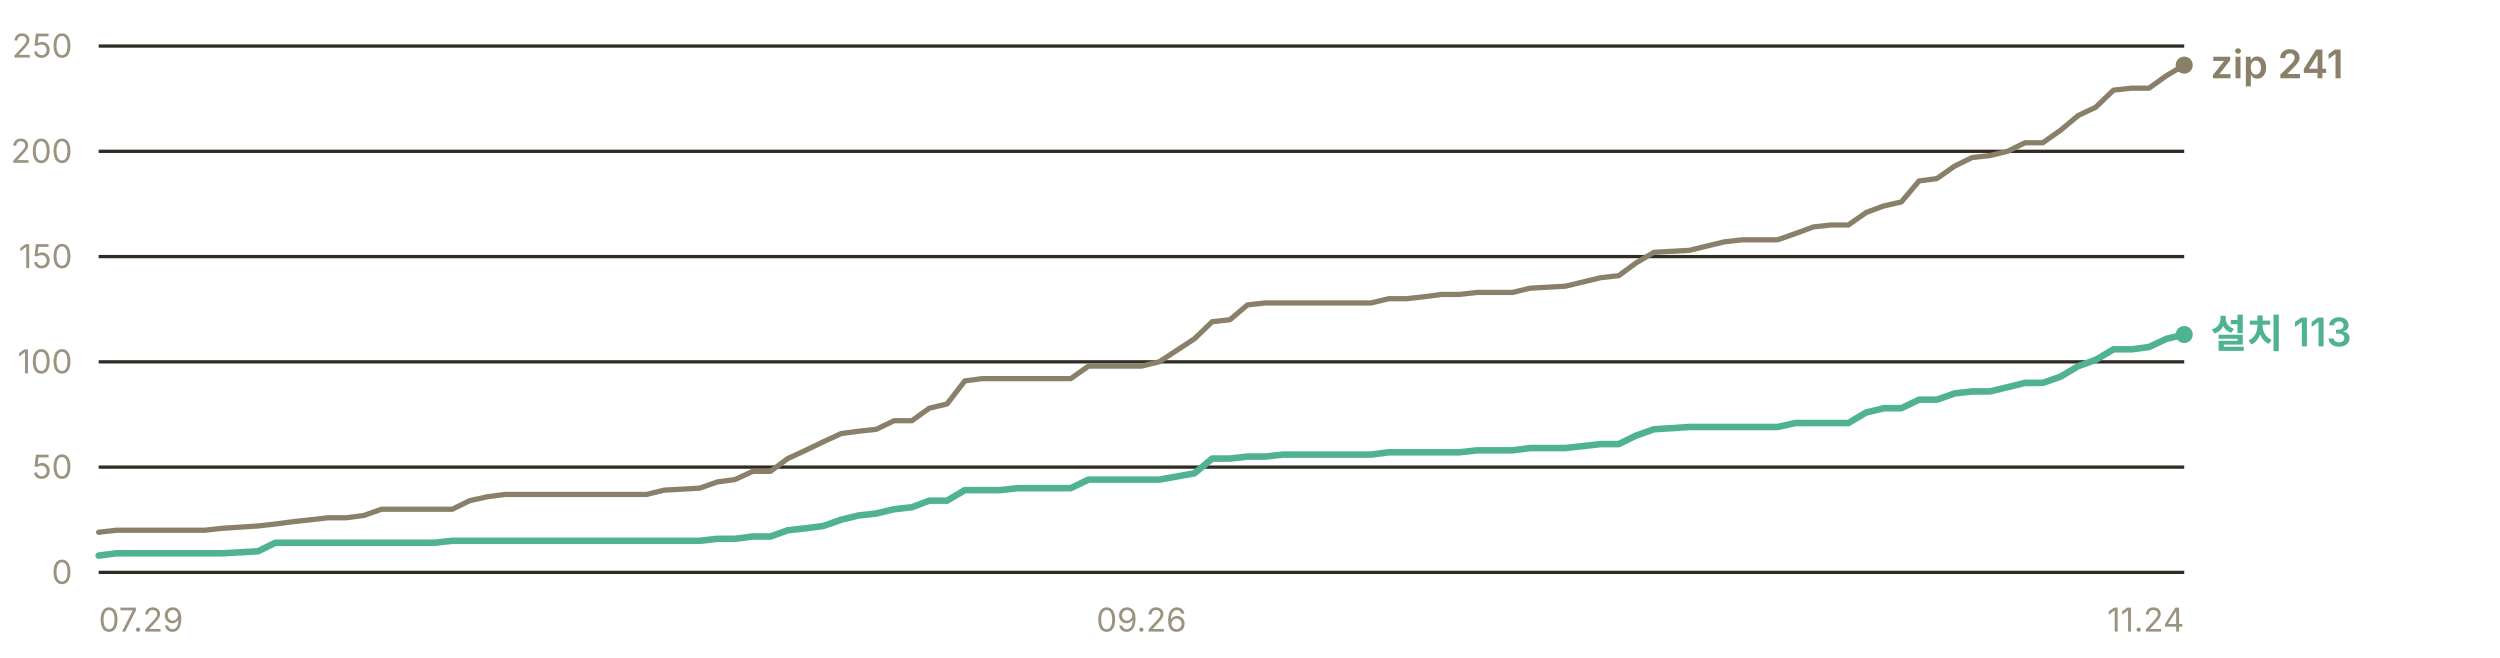
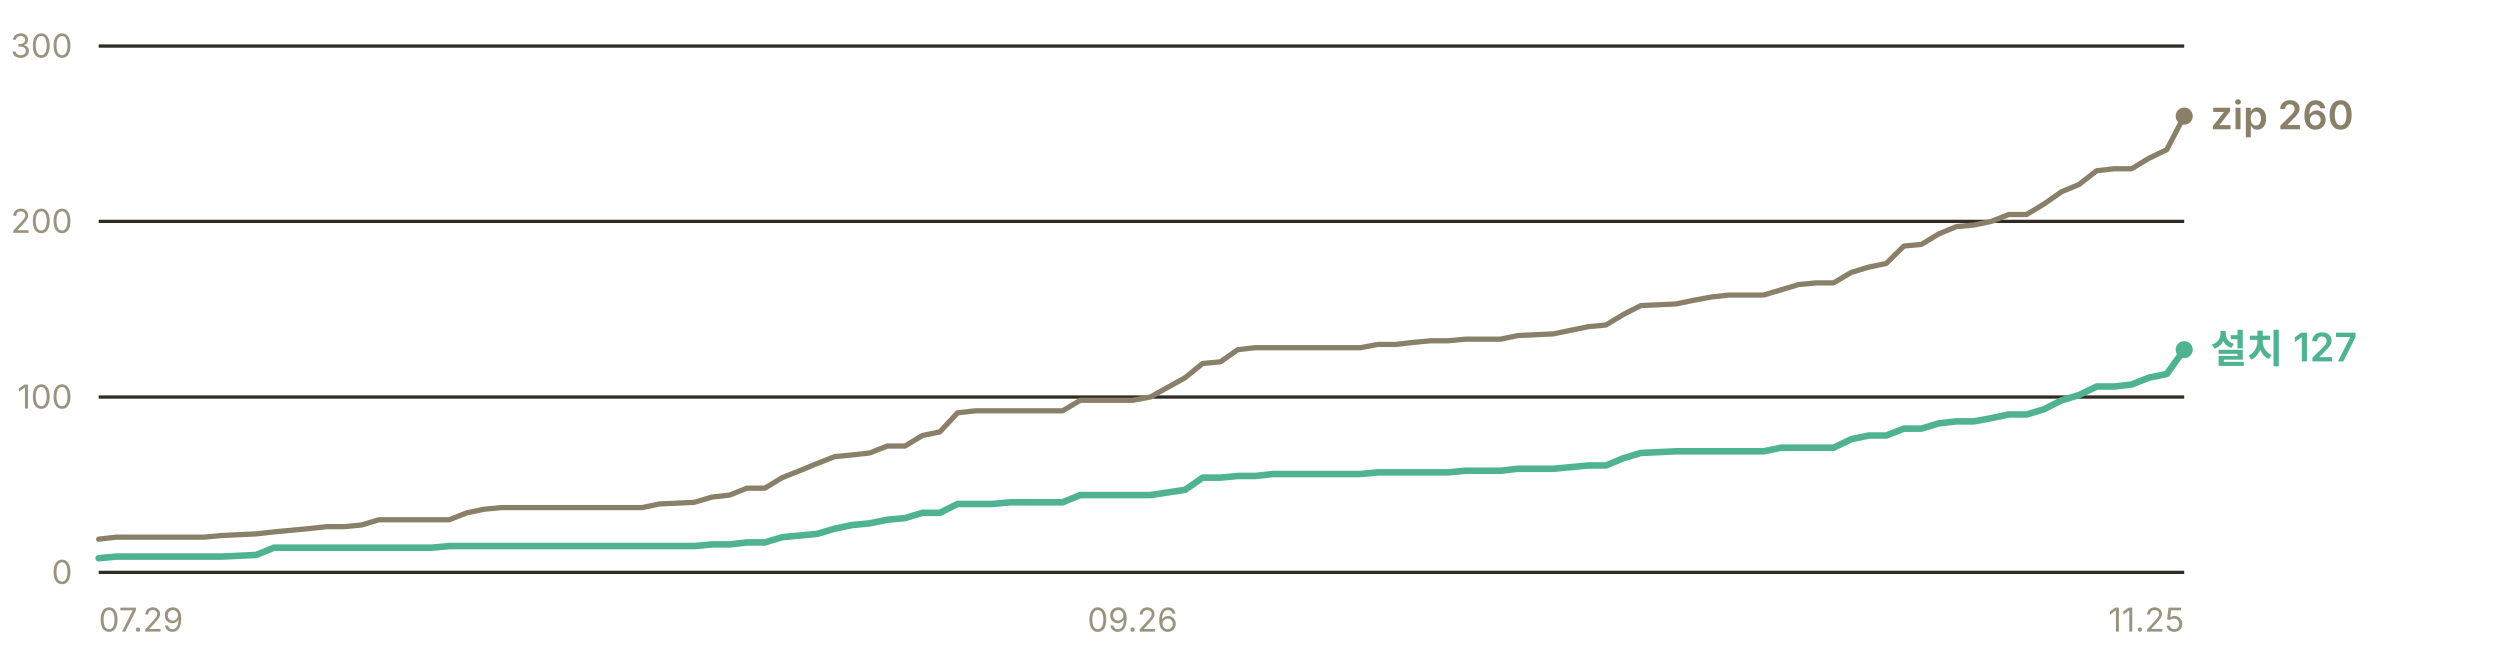
- <svg xmlns="http://www.w3.org/2000/svg" width="760" height="200" viewBox="0 0 760 200" role="img" aria-label="누적 다운로드 추이 — 설치 프로그램 113건, zip 241건">
+ <svg xmlns="http://www.w3.org/2000/svg" width="760" height="200" viewBox="0 0 760 200" role="img" aria-label="누적 다운로드 추이 — 설치 프로그램 127건, zip 260건">
  <g font-family="-apple-system, BlinkMacSystemFont, 'Segoe UI', 'Malgun Gothic', 'Apple SD Gothic Neo', sans-serif" font-size="11">
    <line x1="30" y1="174.0" x2="664" y2="174.0" stroke="#302c23" stroke-width="1" />
    <text x="22" y="177.5" fill="#9a937f" font-size="10" text-anchor="end">0</text>
-     <line x1="30" y1="142.0" x2="664" y2="142.0" stroke="#302c23" stroke-width="1" />
-     <text x="22" y="145.5" fill="#9a937f" font-size="10" text-anchor="end">50</text>
-     <line x1="30" y1="110.0" x2="664" y2="110.0" stroke="#302c23" stroke-width="1" />
-     <text x="22" y="113.5" fill="#9a937f" font-size="10" text-anchor="end">100</text>
-     <line x1="30" y1="78.0" x2="664" y2="78.0" stroke="#302c23" stroke-width="1" />
-     <text x="22" y="81.5" fill="#9a937f" font-size="10" text-anchor="end">150</text>
-     <line x1="30" y1="46.0" x2="664" y2="46.0" stroke="#302c23" stroke-width="1" />
-     <text x="22" y="49.5" fill="#9a937f" font-size="10" text-anchor="end">200</text>
+     <line x1="30" y1="120.7" x2="664" y2="120.7" stroke="#302c23" stroke-width="1" />
+     <text x="22" y="124.2" fill="#9a937f" font-size="10" text-anchor="end">100</text>
+     <line x1="30" y1="67.3" x2="664" y2="67.3" stroke="#302c23" stroke-width="1" />
+     <text x="22" y="70.8" fill="#9a937f" font-size="10" text-anchor="end">200</text>
    <line x1="30" y1="14.0" x2="664" y2="14.0" stroke="#302c23" stroke-width="1" />
-     <text x="22" y="17.5" fill="#9a937f" font-size="10" text-anchor="end">250</text>
-     <polyline points="30.0,161.8 35.4,161.2 40.7,161.2 46.1,161.2 51.5,161.2 56.9,161.2 62.2,161.2 67.6,160.6 78.4,159.9 83.7,159.3 89.1,158.6 94.5,158.0 99.8,157.4 105.2,157.4 110.6,156.7 116.0,154.8 121.3,154.8 126.7,154.8 132.1,154.8 137.5,154.8 142.8,152.2 148.2,151.0 153.6,150.3 158.9,150.3 164.3,150.3 169.7,150.3 175.1,150.3 185.8,150.3 191.2,150.3 196.6,150.3 201.9,149.0 212.7,148.4 218.1,146.5 223.4,145.8 228.8,143.3 234.2,143.3 239.5,139.4 244.9,136.9 250.3,134.3 255.7,131.8 261.0,131.1 266.4,130.5 271.8,127.9 277.2,127.9 282.5,124.1 287.9,122.8 293.3,115.8 298.6,115.1 304.0,115.1 309.4,115.1 314.8,115.1 325.5,115.1 330.9,111.3 336.3,111.3 341.6,111.3 347.0,111.3 352.4,110.0 363.1,103.0 368.5,97.8 373.9,97.2 379.2,92.7 384.6,92.1 390.0,92.1 400.7,92.1 406.1,92.1 411.5,92.1 416.8,92.1 422.2,90.8 427.6,90.8 433.0,90.2 438.3,89.5 443.7,89.5 449.1,88.9 454.5,88.9 459.8,88.9 465.2,87.6 475.9,87.0 486.7,84.4 492.1,83.8 497.4,79.9 502.8,76.7 513.6,76.1 518.9,74.8 524.3,73.5 529.7,72.9 535.1,72.9 540.4,72.9 545.8,71.0 551.2,69.0 556.5,68.4 561.9,68.4 567.3,64.6 572.7,62.6 578.0,61.4 583.4,55.0 588.8,54.3 594.2,50.5 599.5,47.9 604.9,47.3 610.3,46.0 615.6,43.4 621.0,43.4 626.4,39.6 631.8,35.1 637.1,32.6 642.5,27.4 647.9,26.8 653.3,26.8 658.6,23.0 664.0,19.8" fill="none" stroke="#8a8069" stroke-width="1.6" stroke-linejoin="round" stroke-linecap="round" />
-     <polyline points="30.0,168.9 35.4,168.2 40.7,168.2 46.1,168.2 51.5,168.2 56.9,168.2 62.2,168.2 67.6,168.2 78.4,167.6 83.7,165.0 89.1,165.0 94.5,165.0 99.8,165.0 105.2,165.0 110.6,165.0 116.0,165.0 121.3,165.0 126.7,165.0 132.1,165.0 137.5,164.4 142.8,164.4 148.2,164.4 153.6,164.4 158.9,164.4 164.3,164.4 169.7,164.4 175.1,164.4 185.8,164.4 191.2,164.4 196.6,164.4 201.9,164.4 212.7,164.4 218.1,163.8 223.4,163.8 228.8,163.1 234.2,163.1 239.5,161.2 244.9,160.6 250.3,159.9 255.7,158.0 261.0,156.7 266.4,156.1 271.8,154.8 277.2,154.2 282.5,152.2 287.9,152.2 293.3,149.0 298.6,149.0 304.0,149.0 309.4,148.4 314.8,148.4 325.5,148.4 330.9,145.8 336.3,145.8 341.6,145.8 347.0,145.8 352.4,145.8 363.1,143.9 368.5,139.4 373.9,139.4 379.2,138.8 384.6,138.8 390.0,138.2 400.7,138.2 406.1,138.2 411.5,138.2 416.8,138.2 422.2,137.5 427.6,137.5 433.0,137.5 438.3,137.5 443.7,137.5 449.1,136.9 454.5,136.9 459.8,136.9 465.2,136.2 475.9,136.2 486.7,135.0 492.1,135.0 497.4,132.4 502.8,130.5 513.6,129.8 518.9,129.8 524.3,129.8 529.7,129.8 535.1,129.8 540.4,129.8 545.8,128.6 551.2,128.6 556.5,128.6 561.9,128.6 567.3,125.4 572.7,124.1 578.0,124.1 583.4,121.5 588.8,121.5 594.2,119.6 599.5,119.0 604.9,119.0 610.3,117.7 615.6,116.4 621.0,116.4 626.4,114.5 631.8,111.3 637.1,109.4 642.5,106.2 647.9,106.2 653.3,105.5 658.6,103.0 664.0,101.7" fill="none" stroke="#4fb391" stroke-width="2" stroke-linejoin="round" stroke-linecap="round" />
-     <circle cx="664.0" cy="19.8" r="2.6" fill="#8a8069" />
-     <text x="672.0" y="23.8" fill="#8a8069" font-size="12" font-weight="600">zip 241</text>
-     <circle cx="664.0" cy="101.7" r="2.6" fill="#4fb391" />
-     <text x="672.0" y="105.7" fill="#4fb391" font-size="12" font-weight="600">설치 113</text>
+     <text x="22" y="17.5" fill="#9a937f" font-size="10" text-anchor="end">300</text>
+     <polyline points="30.0,163.9 35.3,163.3 40.7,163.3 46.0,163.3 51.3,163.3 56.6,163.3 62.0,163.3 67.3,162.8 77.9,162.3 83.3,161.7 88.6,161.2 93.9,160.7 99.3,160.1 104.6,160.1 109.9,159.6 115.2,158.0 120.6,158.0 125.9,158.0 131.2,158.0 136.6,158.0 141.9,155.9 147.2,154.8 152.5,154.3 157.9,154.3 163.2,154.3 168.5,154.3 173.8,154.3 184.5,154.3 189.8,154.3 195.2,154.3 200.5,153.2 211.1,152.7 216.5,151.1 221.8,150.5 227.1,148.4 232.5,148.4 237.8,145.2 243.1,143.1 248.4,140.9 253.8,138.8 259.1,138.3 264.4,137.7 269.7,135.6 275.1,135.6 280.4,132.4 285.7,131.3 291.1,125.5 296.4,124.9 301.7,124.9 307.0,124.9 312.4,124.9 323.0,124.9 328.4,121.7 333.7,121.7 339.0,121.7 344.3,121.7 349.7,120.7 360.3,114.8 365.6,110.5 371.0,110.0 376.3,106.3 381.6,105.7 387.0,105.7 397.6,105.7 402.9,105.7 408.3,105.7 413.6,105.7 418.9,104.7 424.3,104.7 429.6,104.1 434.9,103.6 440.2,103.6 445.6,103.1 450.9,103.1 456.2,103.1 461.5,102.0 472.2,101.5 482.9,99.3 488.2,98.8 493.5,95.6 498.8,92.9 509.5,92.4 514.8,91.3 520.2,90.3 525.5,89.7 530.8,89.7 536.1,89.7 541.5,88.1 546.8,86.5 552.1,86.0 557.4,86.0 562.8,82.8 568.1,81.2 573.4,80.1 578.8,74.8 584.1,74.3 589.4,71.1 594.7,68.9 600.1,68.4 605.4,67.3 610.7,65.2 616.1,65.2 621.4,62.0 626.7,58.3 632.0,56.1 637.4,51.9 642.7,51.3 648.0,51.3 653.3,48.1 658.7,45.5 664.0,35.3" fill="none" stroke="#8a8069" stroke-width="1.6" stroke-linejoin="round" stroke-linecap="round" />
+     <polyline points="30.0,169.7 35.3,169.2 40.7,169.2 46.0,169.2 51.3,169.2 56.6,169.2 62.0,169.2 67.3,169.2 77.9,168.7 83.3,166.5 88.6,166.5 93.9,166.5 99.3,166.5 104.6,166.5 109.9,166.5 115.2,166.5 120.6,166.5 125.9,166.5 131.2,166.5 136.6,166.0 141.9,166.0 147.2,166.0 152.5,166.0 157.9,166.0 163.2,166.0 168.5,166.0 173.8,166.0 184.5,166.0 189.8,166.0 195.2,166.0 200.5,166.0 211.1,166.0 216.5,165.5 221.8,165.5 227.1,164.9 232.5,164.9 237.8,163.3 243.1,162.8 248.4,162.3 253.8,160.7 259.1,159.6 264.4,159.1 269.7,158.0 275.1,157.5 280.4,155.9 285.7,155.9 291.1,153.2 296.4,153.2 301.7,153.2 307.0,152.7 312.4,152.7 323.0,152.7 328.4,150.5 333.7,150.5 339.0,150.5 344.3,150.5 349.7,150.5 360.3,148.9 365.6,145.2 371.0,145.2 376.3,144.7 381.6,144.7 387.0,144.1 397.6,144.1 402.9,144.1 408.3,144.1 413.6,144.1 418.9,143.6 424.3,143.6 429.6,143.6 434.9,143.6 440.2,143.6 445.6,143.1 450.9,143.1 456.2,143.1 461.5,142.5 472.2,142.5 482.9,141.5 488.2,141.5 493.5,139.3 498.8,137.7 509.5,137.2 514.8,137.2 520.2,137.2 525.5,137.2 530.8,137.2 536.1,137.2 541.5,136.1 546.8,136.1 552.1,136.1 557.4,136.1 562.8,133.5 568.1,132.4 573.4,132.4 578.8,130.3 584.1,130.3 589.4,128.7 594.7,128.1 600.1,128.1 605.4,127.1 610.7,126.0 616.1,126.0 621.4,124.4 626.7,121.7 632.0,120.1 637.4,117.5 642.7,117.5 648.0,116.9 653.3,114.8 658.7,113.7 664.0,106.3" fill="none" stroke="#4fb391" stroke-width="2" stroke-linejoin="round" stroke-linecap="round" />
+     <circle cx="664.0" cy="35.3" r="2.6" fill="#8a8069" />
+     <text x="672.0" y="39.3" fill="#8a8069" font-size="12" font-weight="600">zip 260</text>
+     <circle cx="664.0" cy="106.3" r="2.6" fill="#4fb391" />
+     <text x="672.0" y="110.3" fill="#4fb391" font-size="12" font-weight="600">설치 127</text>
    <text x="30.0" y="192" fill="#9a937f" font-size="10" text-anchor="start">07.29</text>
-     <text x="347.0" y="192" fill="#9a937f" font-size="10" text-anchor="middle">09.26</text>
-     <text x="664.0" y="192" fill="#9a937f" font-size="10" text-anchor="end">11.24</text>
+     <text x="344.3" y="192" fill="#9a937f" font-size="10" text-anchor="middle">09.26</text>
+     <text x="664.0" y="192" fill="#9a937f" font-size="10" text-anchor="end">11.25</text>
  </g>
</svg>
